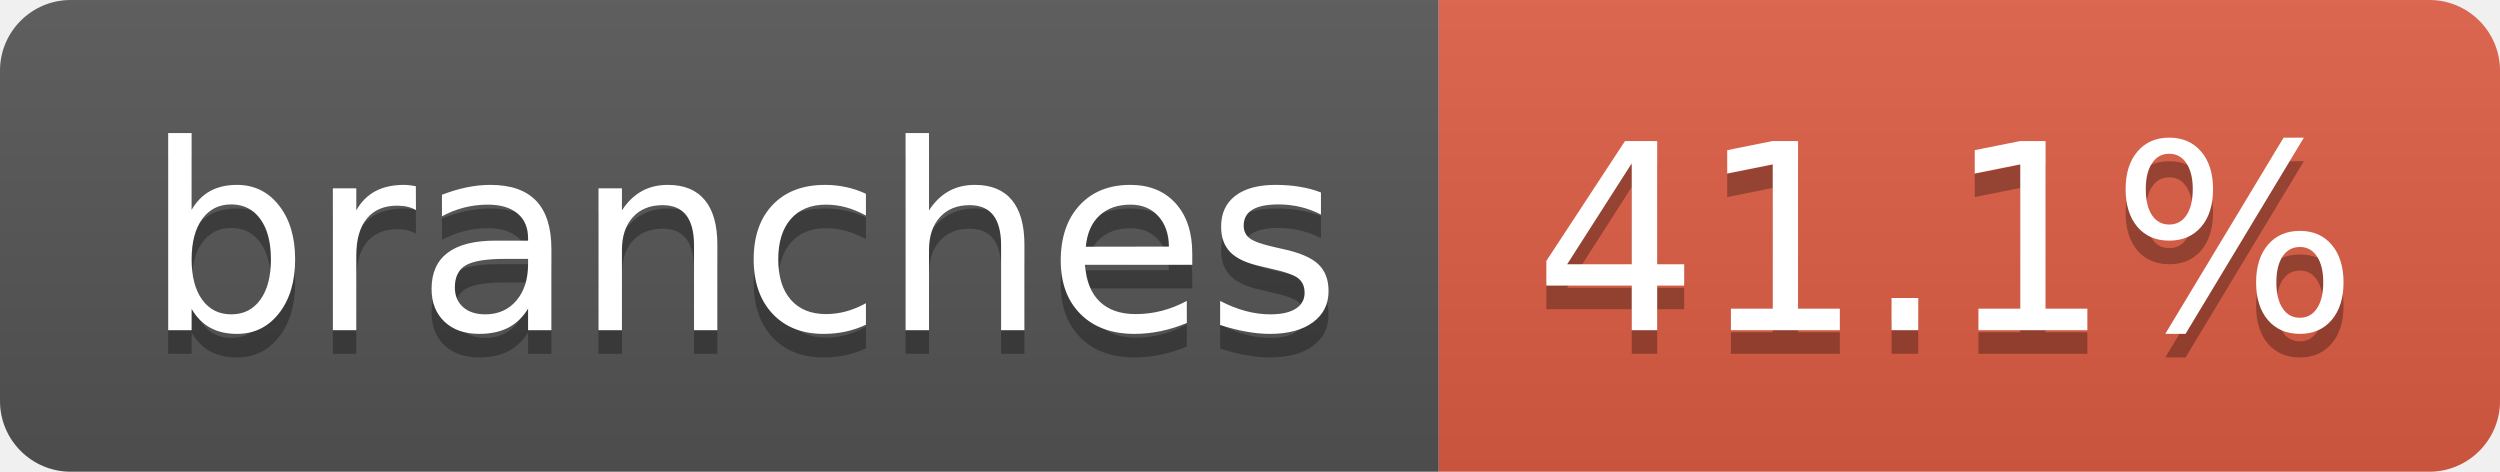
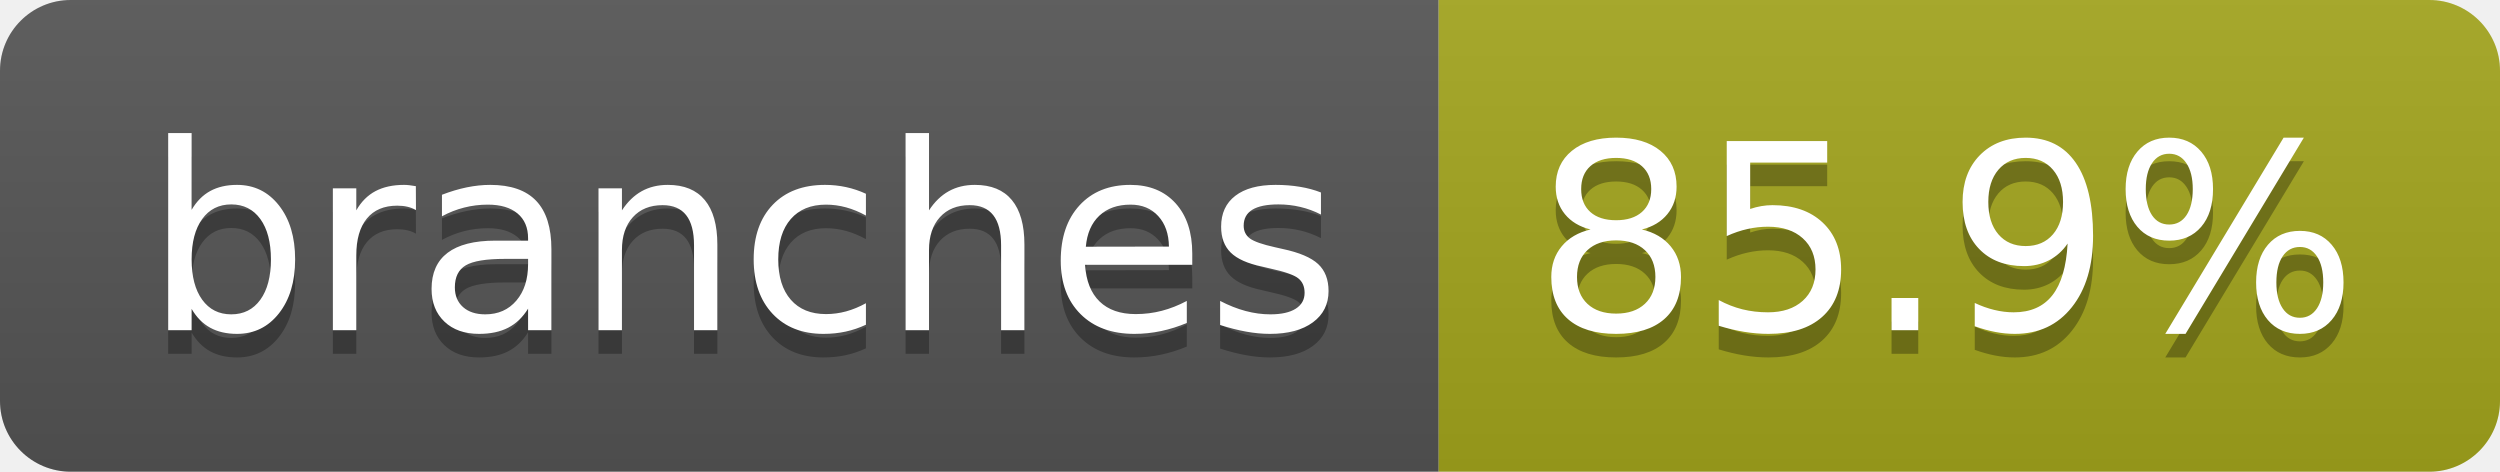
- <svg xmlns="http://www.w3.org/2000/svg" width="106" height="20" role="img" aria-label="branches: 41.1%">
+ <svg xmlns="http://www.w3.org/2000/svg" width="106" height="20" role="img" aria-label="branches: 85.9%">
  <linearGradient id="s" x2="0" y2="100%">
    <stop offset="0" stop-color="#bbb" stop-opacity=".1" />
    <stop offset="1" stop-opacity=".1" />
  </linearGradient>
  <clipPath id="r">
    <rect width="106" height="20" rx="3" fill="#fff" />
  </clipPath>
  <g clip-path="url(#r)">
    <rect width="61" height="20" fill="#555" />
-     <rect x="61" width="45" height="20" fill="#e05d44" />
+     <rect x="61" width="45" height="20" fill="#a4a61d" />
    <rect width="106" height="20" fill="url(#s)" />
  </g>
  <g fill="#fff" text-anchor="middle" font-family="Verdana,Geneva,DejaVu Sans,sans-serif" text-rendering="geometricPrecision" font-size="110">
    <text aria-hidden="true" x="315" y="150" fill="#010101" fill-opacity=".3" transform="scale(.1)" textLength="507">branches</text>
    <text x="315" y="140" transform="scale(.1)" fill="#fff" textLength="507">branches</text>
-     <text aria-hidden="true" x="825" y="150" fill="#010101" fill-opacity=".3" transform="scale(.1)" textLength="350">41.1%</text>
-     <text x="825" y="140" transform="scale(.1)" fill="#fff" textLength="350">41.1%</text>
+     <text aria-hidden="true" x="825" y="150" fill="#010101" fill-opacity=".3" transform="scale(.1)" textLength="350">85.9%</text>
+     <text x="825" y="140" transform="scale(.1)" fill="#fff" textLength="350">85.9%</text>
  </g>
</svg>
